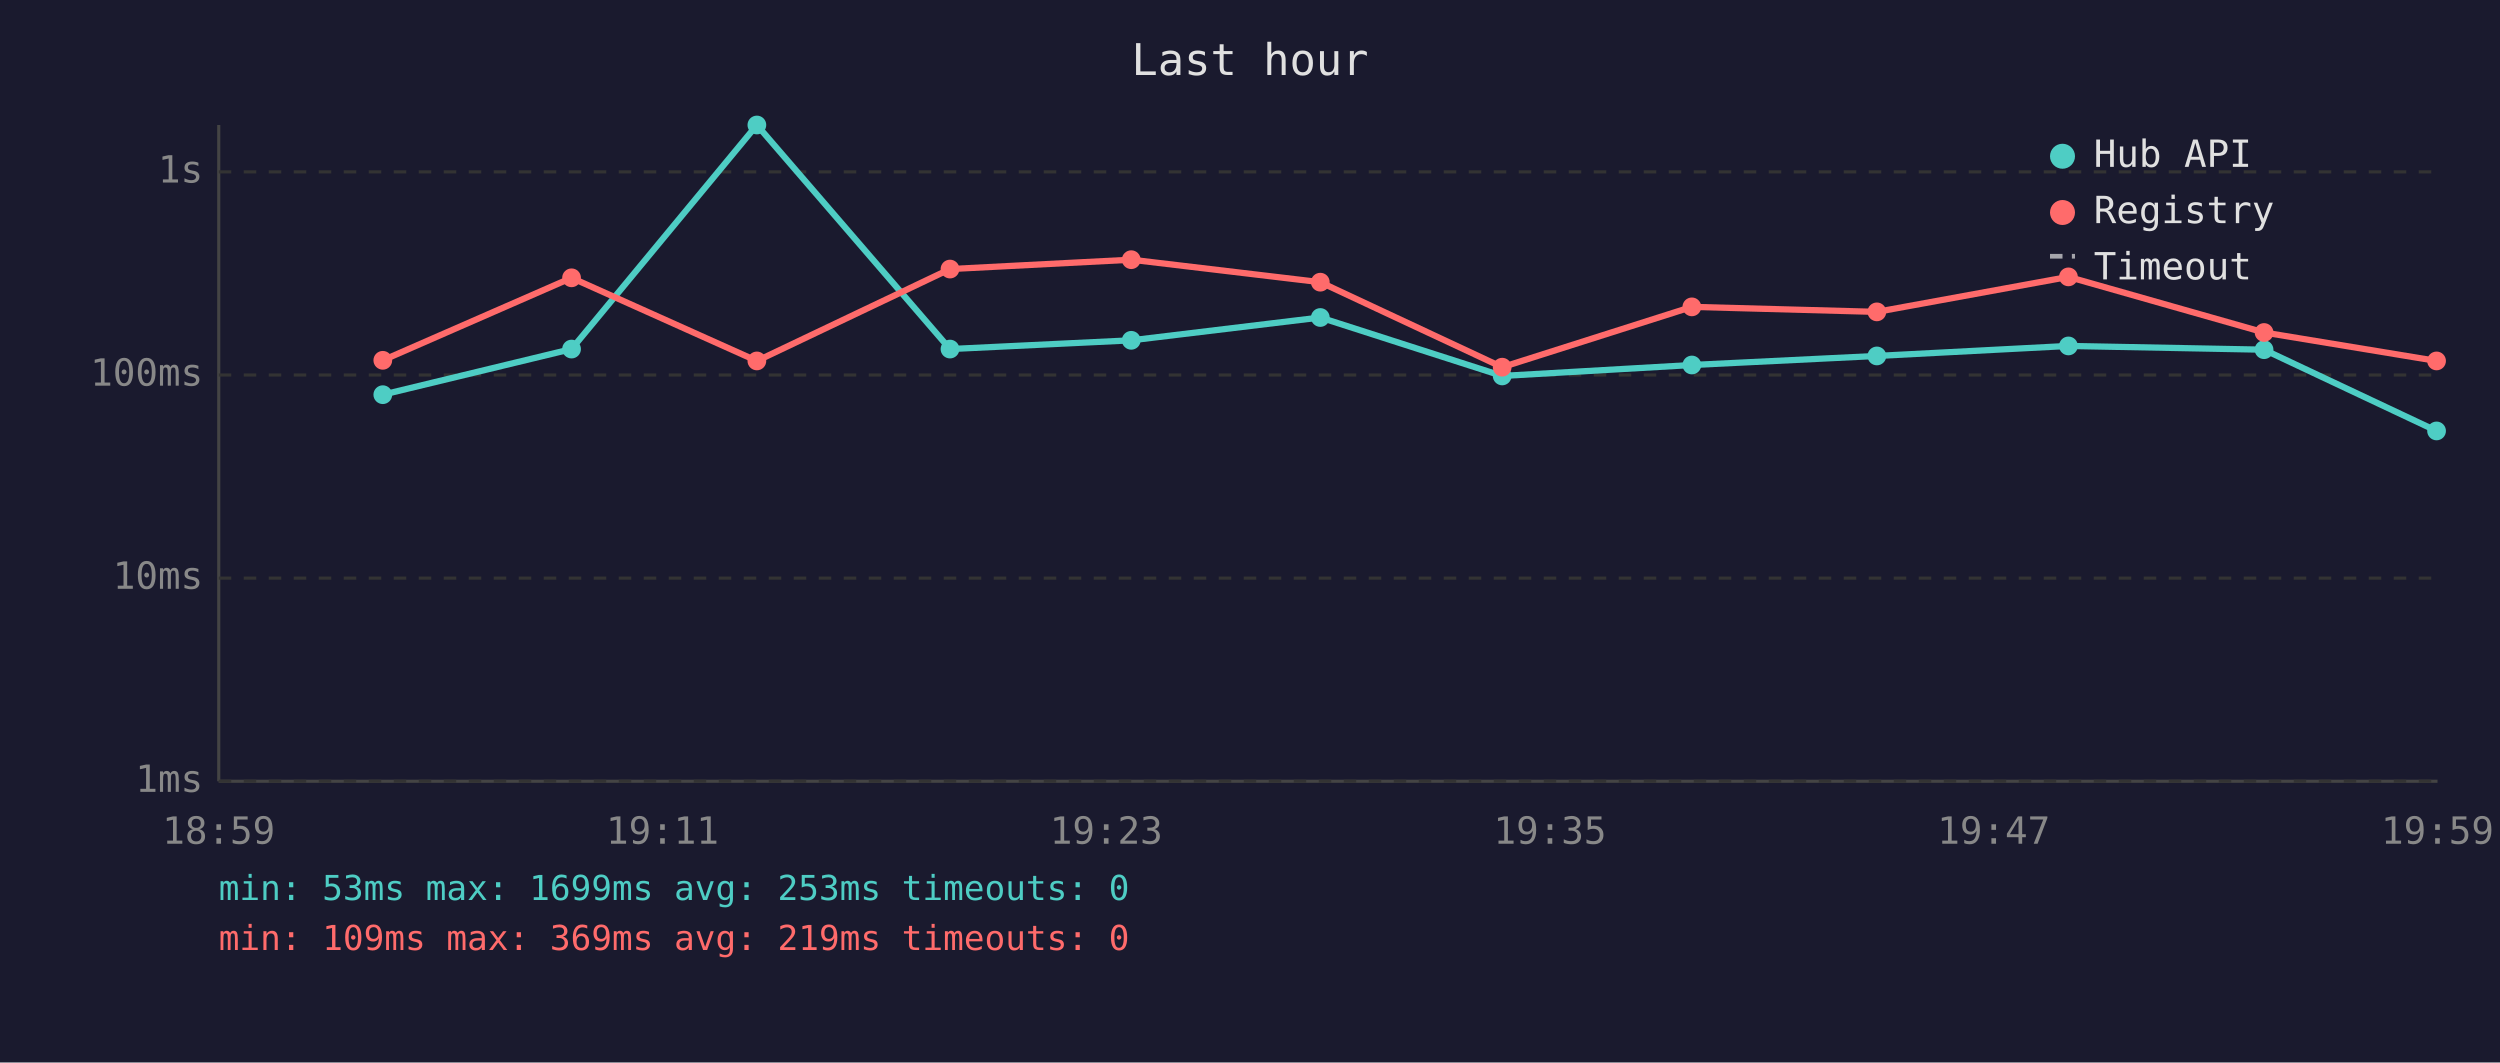
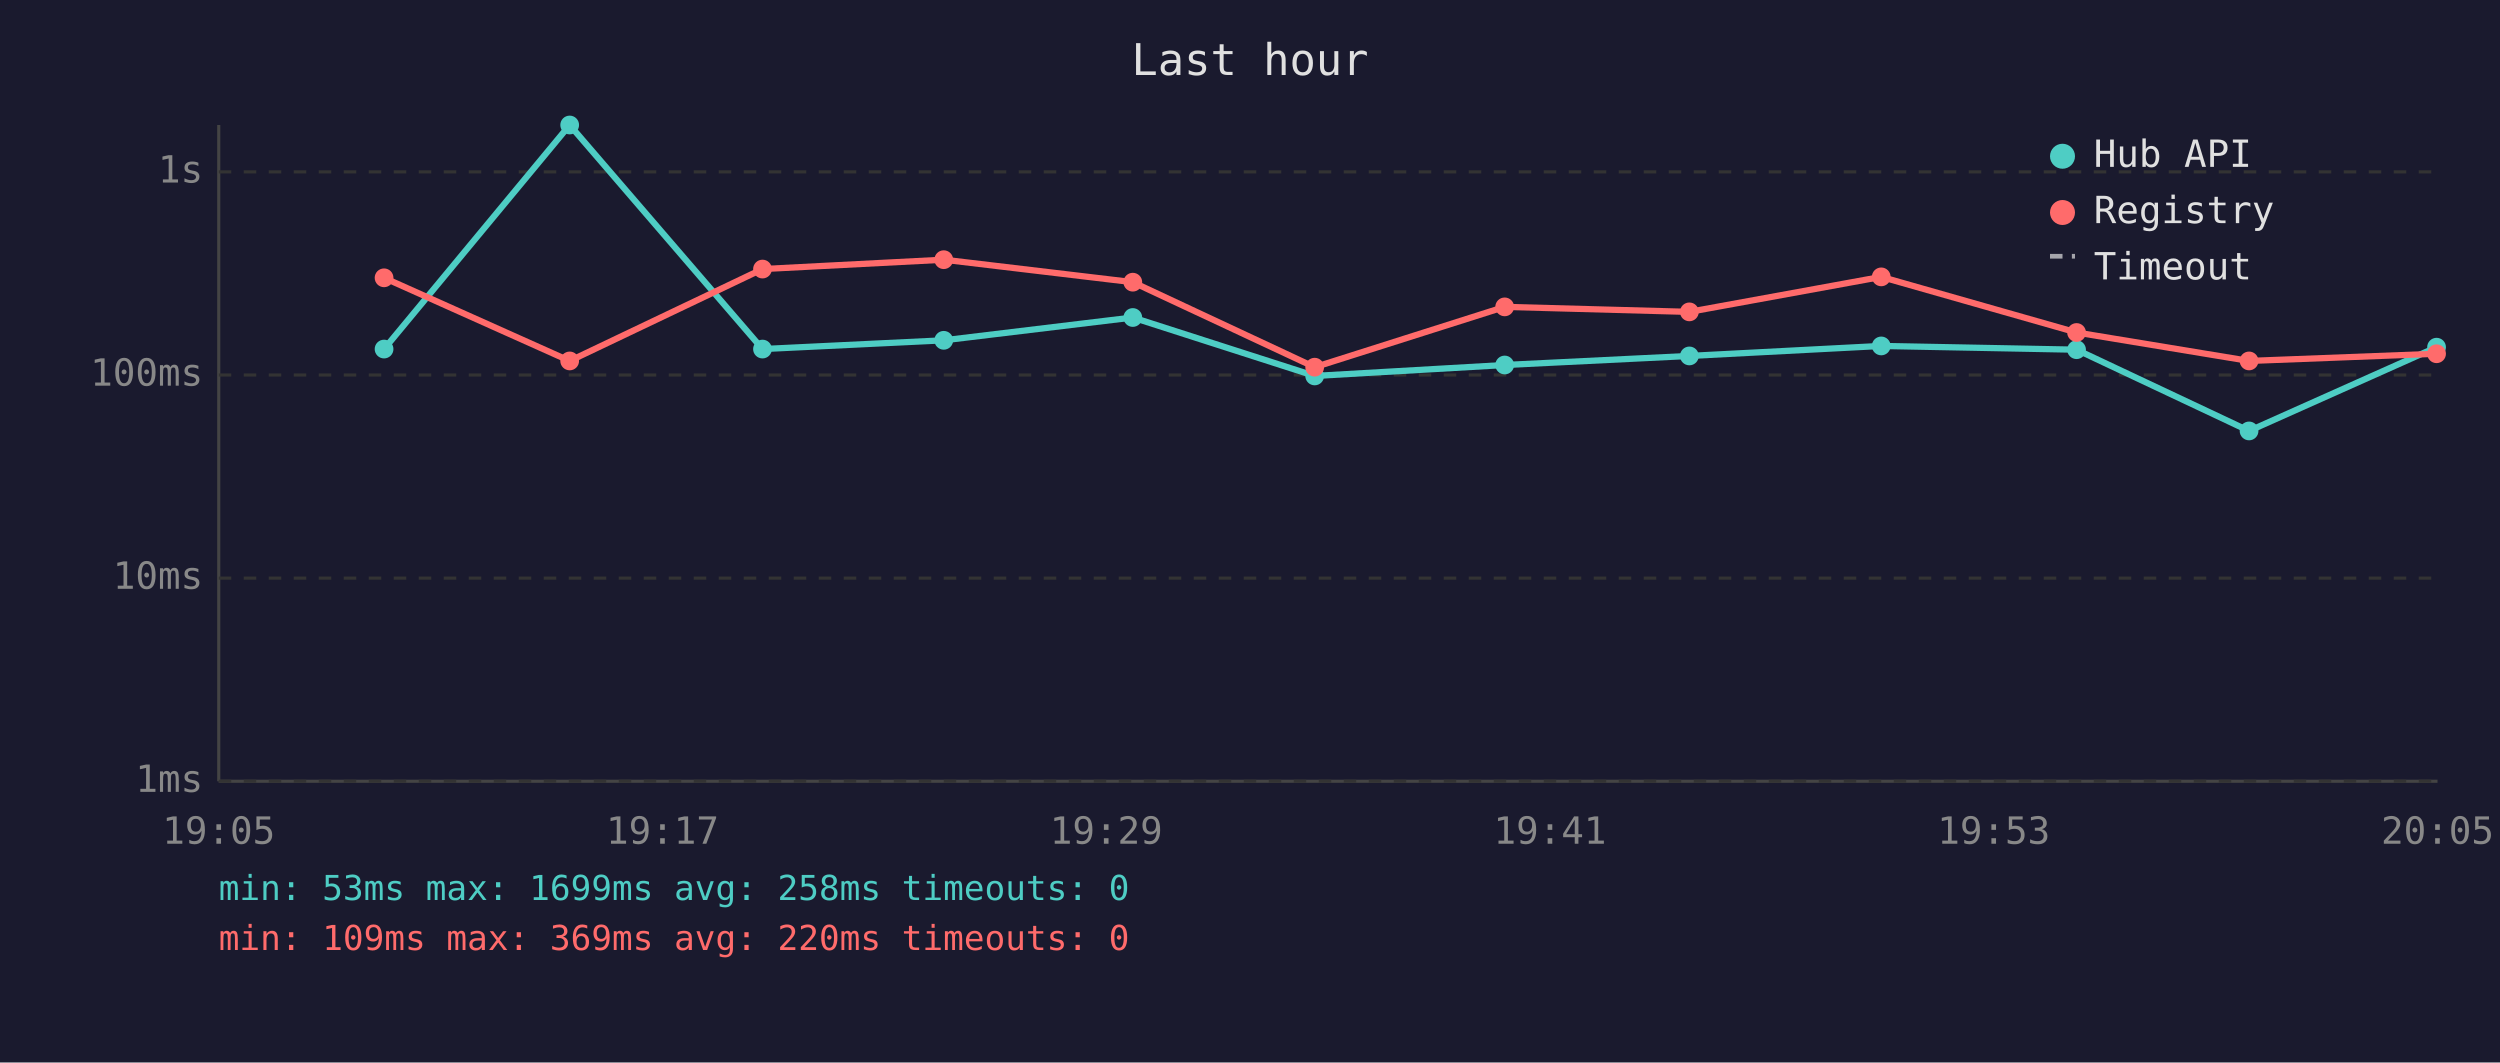
<svg xmlns="http://www.w3.org/2000/svg" viewBox="0 0 800 340" font-family="monospace" font-size="12">
  <rect width="800" height="340" fill="#1a1a2e" />
  <text x="400" y="24" fill="#e0e0e0" font-size="14" text-anchor="middle">Last hour</text>
  <line x1="70" y1="40" x2="70" y2="250" stroke="#444" stroke-width="1" />
  <line x1="70" y1="250" x2="780" y2="250" stroke="#444" stroke-width="1" />
  <line x1="70" y1="250" x2="780" y2="250" stroke="#333" stroke-width="1" stroke-dasharray="4" />
  <text x="65" y="250" fill="#888" text-anchor="end" dominant-baseline="middle">1ms</text>
  <line x1="70" y1="185" x2="780" y2="185" stroke="#333" stroke-width="1" stroke-dasharray="4" />
  <text x="65" y="185" fill="#888" text-anchor="end" dominant-baseline="middle">10ms</text>
  <line x1="70" y1="120" x2="780" y2="120" stroke="#333" stroke-width="1" stroke-dasharray="4" />
  <text x="65" y="120" fill="#888" text-anchor="end" dominant-baseline="middle">100ms</text>
  <line x1="70" y1="55" x2="780" y2="55" stroke="#333" stroke-width="1" stroke-dasharray="4" />
  <text x="65" y="55" fill="#888" text-anchor="end" dominant-baseline="middle">1s</text>
-   <text x="70" y="270" fill="#888" text-anchor="middle">18:59</text>
-   <text x="212" y="270" fill="#888" text-anchor="middle">19:11</text>
-   <text x="354" y="270" fill="#888" text-anchor="middle">19:23</text>
-   <text x="496" y="270" fill="#888" text-anchor="middle">19:35</text>
-   <text x="638" y="270" fill="#888" text-anchor="middle">19:47</text>
-   <text x="780" y="270" fill="#888" text-anchor="middle">19:59</text>
-   <polyline points="122.5,126.3 182.9,111.7 242.2,40.0 304.0,111.7 362.0,108.9 422.5,101.6 480.7,120.3 541.4,116.8 600.6,113.9 661.9,110.7 724.5,111.9 779.7,137.9" fill="none" stroke="#4ecdc4" stroke-width="2" opacity="1" />
-   <circle cx="122.5" cy="126.3" r="3" fill="#4ecdc4" />
-   <circle cx="182.9" cy="111.7" r="3" fill="#4ecdc4" />
-   <circle cx="242.2" cy="40.0" r="3" fill="#4ecdc4" />
-   <circle cx="304.0" cy="111.7" r="3" fill="#4ecdc4" />
-   <circle cx="362.0" cy="108.9" r="3" fill="#4ecdc4" />
-   <circle cx="422.5" cy="101.6" r="3" fill="#4ecdc4" />
-   <circle cx="480.7" cy="120.3" r="3" fill="#4ecdc4" />
-   <circle cx="541.4" cy="116.8" r="3" fill="#4ecdc4" />
-   <circle cx="600.6" cy="113.9" r="3" fill="#4ecdc4" />
-   <circle cx="661.9" cy="110.7" r="3" fill="#4ecdc4" />
-   <circle cx="724.5" cy="111.9" r="3" fill="#4ecdc4" />
-   <circle cx="779.7" cy="137.9" r="3" fill="#4ecdc4" />
-   <polyline points="122.5,115.3 182.9,88.9 242.2,115.5 304.0,86.1 362.0,83.1 422.5,90.3 480.7,117.5 541.4,98.2 600.6,99.8 661.9,88.6 724.5,106.4 779.7,115.5" fill="none" stroke="#ff6b6b" stroke-width="2" opacity="1" />
-   <circle cx="122.5" cy="115.3" r="3" fill="#ff6b6b" />
-   <circle cx="182.9" cy="88.9" r="3" fill="#ff6b6b" />
-   <circle cx="242.2" cy="115.5" r="3" fill="#ff6b6b" />
-   <circle cx="304.0" cy="86.1" r="3" fill="#ff6b6b" />
-   <circle cx="362.0" cy="83.1" r="3" fill="#ff6b6b" />
-   <circle cx="422.5" cy="90.3" r="3" fill="#ff6b6b" />
-   <circle cx="480.7" cy="117.5" r="3" fill="#ff6b6b" />
-   <circle cx="541.4" cy="98.2" r="3" fill="#ff6b6b" />
-   <circle cx="600.6" cy="99.8" r="3" fill="#ff6b6b" />
-   <circle cx="661.9" cy="88.6" r="3" fill="#ff6b6b" />
-   <circle cx="724.5" cy="106.4" r="3" fill="#ff6b6b" />
-   <circle cx="779.7" cy="115.5" r="3" fill="#ff6b6b" />
+   <text x="70" y="270" fill="#888" text-anchor="middle">19:05</text>
+   <text x="212" y="270" fill="#888" text-anchor="middle">19:17</text>
+   <text x="354" y="270" fill="#888" text-anchor="middle">19:29</text>
+   <text x="496" y="270" fill="#888" text-anchor="middle">19:41</text>
+   <text x="638" y="270" fill="#888" text-anchor="middle">19:53</text>
+   <text x="780" y="270" fill="#888" text-anchor="middle">20:05</text>
+   <polyline points="122.9,111.7 182.3,40.0 244.0,111.7 302.0,108.9 362.5,101.6 420.7,120.3 481.5,116.8 540.6,113.9 602.0,110.7 664.5,111.9 719.7,137.9 779.7,111.1" fill="none" stroke="#4ecdc4" stroke-width="2" opacity="1" />
+   <circle cx="122.9" cy="111.7" r="3" fill="#4ecdc4" />
+   <circle cx="182.3" cy="40.0" r="3" fill="#4ecdc4" />
+   <circle cx="244.0" cy="111.7" r="3" fill="#4ecdc4" />
+   <circle cx="302.0" cy="108.9" r="3" fill="#4ecdc4" />
+   <circle cx="362.5" cy="101.6" r="3" fill="#4ecdc4" />
+   <circle cx="420.7" cy="120.3" r="3" fill="#4ecdc4" />
+   <circle cx="481.5" cy="116.8" r="3" fill="#4ecdc4" />
+   <circle cx="540.6" cy="113.9" r="3" fill="#4ecdc4" />
+   <circle cx="602.0" cy="110.7" r="3" fill="#4ecdc4" />
+   <circle cx="664.5" cy="111.9" r="3" fill="#4ecdc4" />
+   <circle cx="719.7" cy="137.9" r="3" fill="#4ecdc4" />
+   <circle cx="779.7" cy="111.1" r="3" fill="#4ecdc4" />
+   <polyline points="122.9,88.9 182.3,115.5 244.0,86.1 302.0,83.1 362.5,90.3 420.7,117.5 481.5,98.2 540.6,99.8 602.0,88.6 664.5,106.4 719.7,115.5 779.7,113.2" fill="none" stroke="#ff6b6b" stroke-width="2" opacity="1" />
+   <circle cx="122.9" cy="88.9" r="3" fill="#ff6b6b" />
+   <circle cx="182.3" cy="115.5" r="3" fill="#ff6b6b" />
+   <circle cx="244.0" cy="86.1" r="3" fill="#ff6b6b" />
+   <circle cx="302.0" cy="83.1" r="3" fill="#ff6b6b" />
+   <circle cx="362.5" cy="90.3" r="3" fill="#ff6b6b" />
+   <circle cx="420.7" cy="117.5" r="3" fill="#ff6b6b" />
+   <circle cx="481.5" cy="98.2" r="3" fill="#ff6b6b" />
+   <circle cx="540.6" cy="99.8" r="3" fill="#ff6b6b" />
+   <circle cx="602.0" cy="88.6" r="3" fill="#ff6b6b" />
+   <circle cx="664.5" cy="106.4" r="3" fill="#ff6b6b" />
+   <circle cx="719.7" cy="115.5" r="3" fill="#ff6b6b" />
+   <circle cx="779.7" cy="113.2" r="3" fill="#ff6b6b" />
  <circle cx="660" cy="50" r="4" fill="#4ecdc4" />
  <text x="670" y="50" fill="#e0e0e0" dominant-baseline="middle">Hub API</text>
  <circle cx="660" cy="68" r="4" fill="#ff6b6b" />
  <text x="670" y="68" fill="#e0e0e0" dominant-baseline="middle">Registry</text>
  <line x1="656" y1="82" x2="664" y2="82" stroke="#e0e0e0" stroke-width="1.5" stroke-dasharray="4,3" opacity="0.7" />
  <text x="670" y="86" fill="#e0e0e0" dominant-baseline="middle">Timeout</text>
-   <text x="70" y="288" fill="#4ecdc4" font-size="11">min: 53ms  max: 1699ms  avg: 253ms  timeouts: 0</text>
-   <text x="70" y="304" fill="#ff6b6b" font-size="11">min: 109ms  max: 369ms  avg: 219ms  timeouts: 0</text>
+   <text x="70" y="288" fill="#4ecdc4" font-size="11">min: 53ms  max: 1699ms  avg: 258ms  timeouts: 0</text>
+   <text x="70" y="304" fill="#ff6b6b" font-size="11">min: 109ms  max: 369ms  avg: 220ms  timeouts: 0</text>
</svg>
